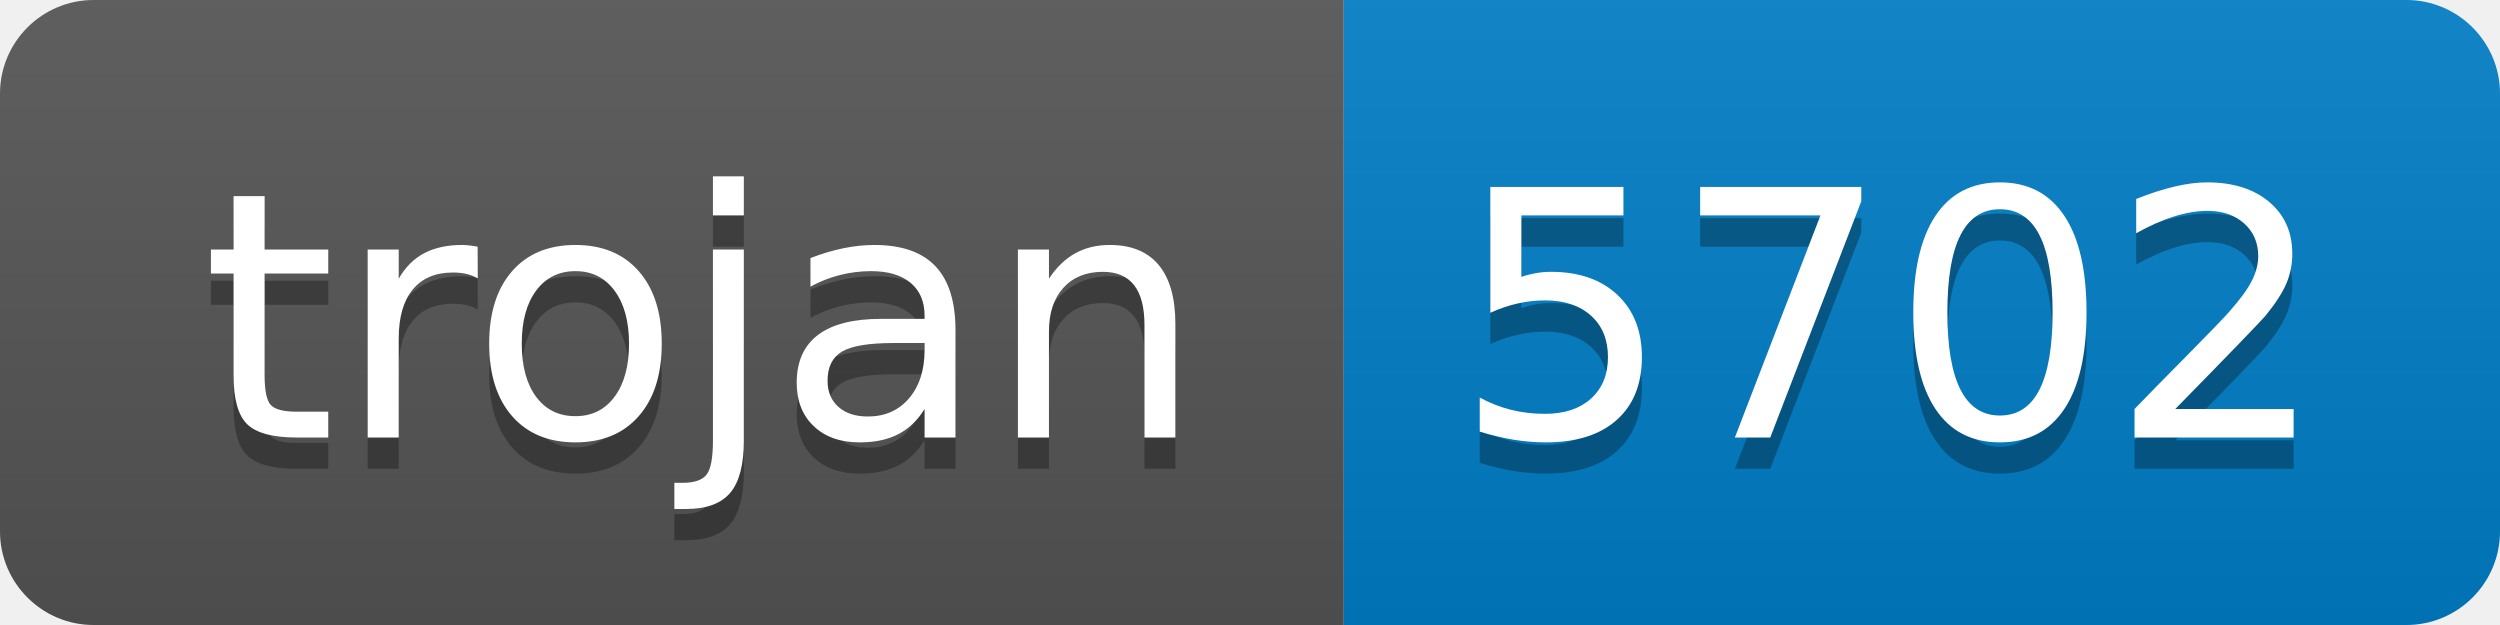
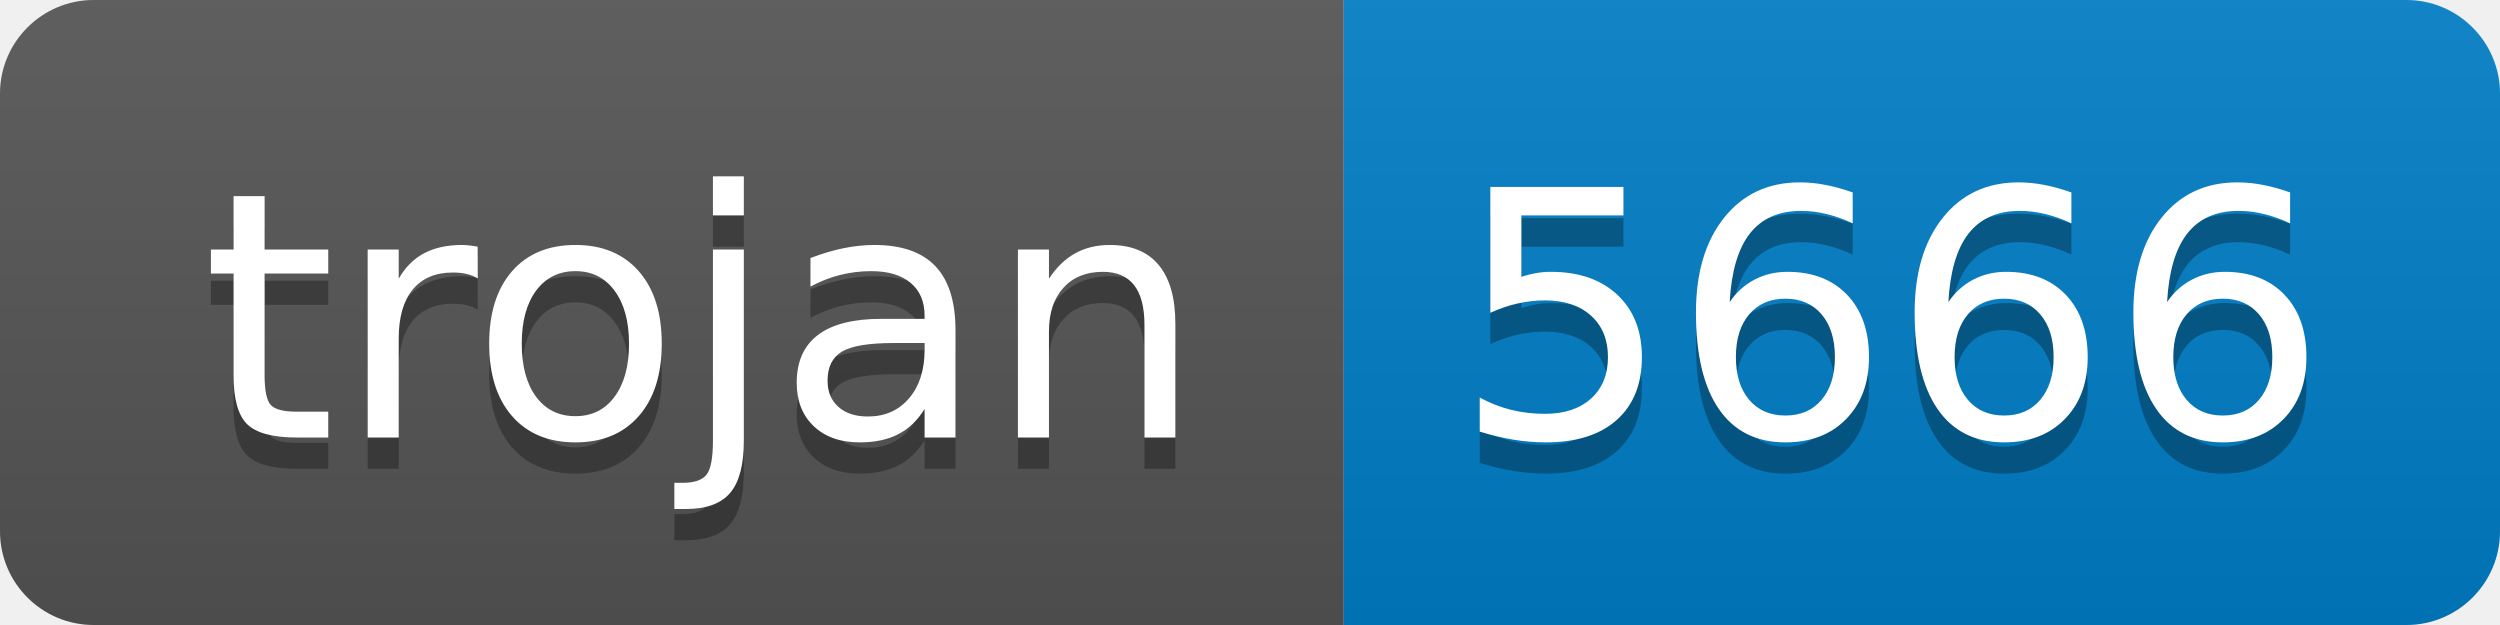
- <svg xmlns="http://www.w3.org/2000/svg" width="80" height="20" role="img" aria-label="trojan: 5702">
+ <svg xmlns="http://www.w3.org/2000/svg" width="80" height="20" role="img" aria-label="trojan: 5666">
  <linearGradient id="s" x2="0" y2="100%">
    <stop offset="0" stop-color="#bbb" stop-opacity=".1" />
    <stop offset="1" stop-opacity=".1" />
  </linearGradient>
  <clipPath id="r">
    <rect width="80" height="20" rx="3" fill="#fff" />
  </clipPath>
  <g clip-path="url(#r)">
    <rect width="43" height="20" fill="#555" />
    <rect x="43" width="37" height="20" fill="#007ec6" />
    <rect width="80" height="20" fill="url(#s)" />
  </g>
  <g fill="#fff" text-anchor="middle" font-family="Verdana,Geneva,DejaVu Sans,sans-serif" text-rendering="geometricPrecision" font-size="110">
    <text aria-hidden="true" x="225" y="150" fill="#010101" fill-opacity=".3" transform="scale(.1)" textLength="330">trojan</text>
    <text x="225" y="140" transform="scale(.1)" fill="#fff" textLength="330">trojan</text>
-     <text aria-hidden="true" x="605" y="150" fill="#010101" fill-opacity=".3" transform="scale(.1)" textLength="270">5702</text>
-     <text x="605" y="140" transform="scale(.1)" fill="#fff" textLength="270">5702</text>
+     <text aria-hidden="true" x="605" y="150" fill="#010101" fill-opacity=".3" transform="scale(.1)" textLength="270">5666</text>
+     <text x="605" y="140" transform="scale(.1)" fill="#fff" textLength="270">5666</text>
  </g>
</svg>
